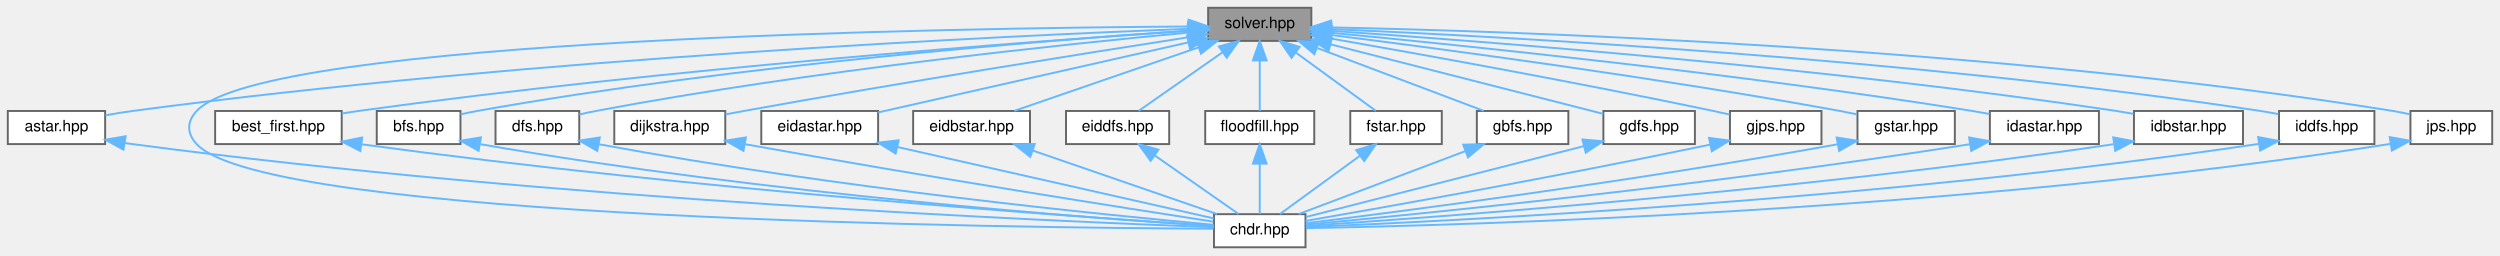
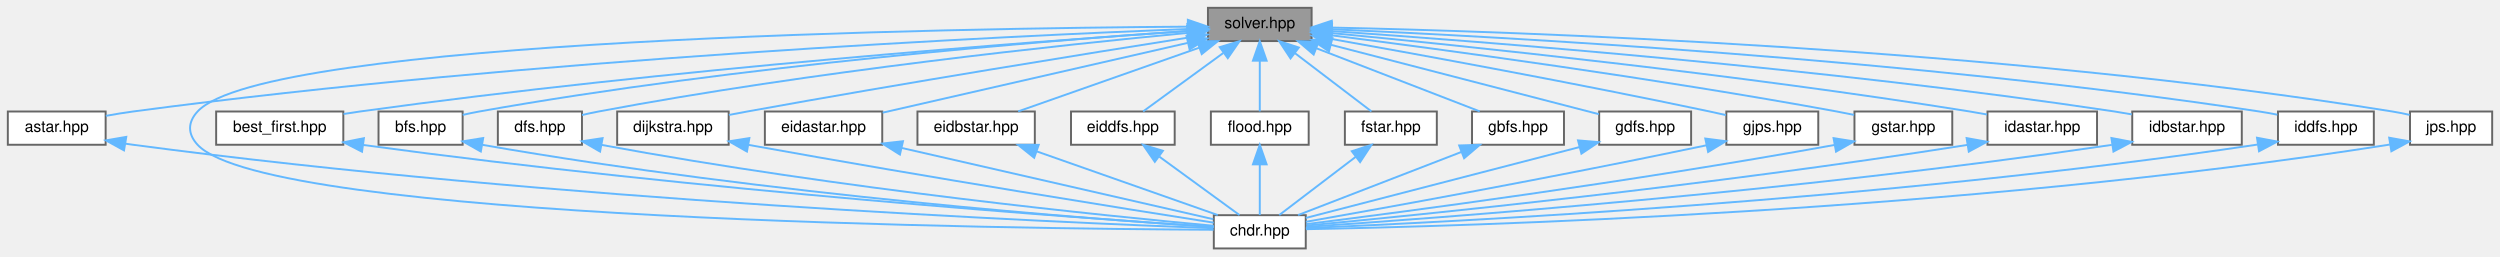
- <svg xmlns="http://www.w3.org/2000/svg" xmlns:xlink="http://www.w3.org/1999/xlink" width="1284pt" height="131pt" viewBox="0.00 0.00 1284.00 131.00">
+ <svg xmlns="http://www.w3.org/2000/svg" xmlns:xlink="http://www.w3.org/1999/xlink" width="1278pt" height="131pt" viewBox="0.00 0.00 1278.00 131.00">
  <g id="graph0" class="graph" transform="scale(1 1) rotate(0) translate(4 127)">
    <g id="Node000001" class="node">
      <g id="a_Node000001">
        <a xlink:title=" ">
-           <polygon fill="#999999" stroke="#666666" points="669.5,-123 616.5,-123 616.5,-106 669.5,-106 669.5,-123" />
-           <text text-anchor="middle" x="643" y="-112.6" font-family="Helvetica,sans-Serif" font-size="8.00">solver.hpp</text>
+           <polygon fill="#999999" stroke="#666666" points="666.5,-123 613.5,-123 613.5,-106 666.5,-106 666.5,-123" />
+           <text text-anchor="middle" x="640" y="-112.6" font-family="Helvetica,sans-Serif" font-size="8.00">solver.hpp</text>
        </a>
      </g>
    </g>
    <g id="Node000002" class="node">
      <g id="a_Node000002">
        <a xlink:href="../../dc/da9/astar_8hpp.html" target="_top" xlink:title=" ">
          <polygon fill="white" stroke="#666666" points="50,-70 0,-70 0,-53 50,-53 50,-70" />
          <text text-anchor="middle" x="25" y="-59.6" font-family="Helvetica,sans-Serif" font-size="8.00">astar.hpp</text>
        </a>
      </g>
    </g>
    <g id="edge1_Node000001_Node000002" class="edge">
      <g id="a_edge1_Node000001_Node000002">
        <a xlink:title=" ">
-           <path fill="none" stroke="#63b8ff" d="M606.17,-112.2C514.3,-108.65 267.76,-97.16 64,-70 59.49,-69.4 54.71,-68.61 50.11,-67.77" />
-           <polygon fill="#63b8ff" stroke="#63b8ff" points="606.21,-115.71 616.34,-112.59 606.48,-108.71 606.21,-115.71" />
+           <path fill="none" stroke="#63b8ff" d="M603.36,-112.19C511.97,-108.61 266.71,-97.05 64,-70 59.49,-69.4 54.71,-68.61 50.11,-67.77" />
+           <polygon fill="#63b8ff" stroke="#63b8ff" points="603.35,-115.69 613.48,-112.58 603.62,-108.7 603.35,-115.69" />
        </a>
      </g>
    </g>
    <g id="Node000003" class="node">
      <g id="a_Node000003">
-         <a xlink:href="../../d9/d96/chdr_8hpp_source.html" target="_top" xlink:title=" ">
-           <polygon fill="white" stroke="#666666" points="666.5,-17 619.5,-17 619.5,0 666.5,0 666.5,-17" />
-           <text text-anchor="middle" x="643" y="-6.6" font-family="Helvetica,sans-Serif" font-size="8.00">chdr.hpp</text>
+         <a xlink:href="../../d9/d96/chdr_8hpp.html" target="_top" xlink:title=" ">
+           <polygon fill="white" stroke="#666666" points="663.5,-17 616.5,-17 616.5,0 663.5,0 663.5,-17" />
+           <text text-anchor="middle" x="640" y="-6.6" font-family="Helvetica,sans-Serif" font-size="8.00">chdr.hpp</text>
        </a>
      </g>
    </g>
    <g id="edge7_Node000001_Node000003" class="edge">
      <g id="a_edge7_Node000001_Node000003">
        <a xlink:title=" ">
-           <path fill="none" stroke="#63b8ff" d="M606.23,-113.39C489.28,-112.65 131.49,-107.34 97,-70 91.87,-64.45 91.87,-58.55 97,-53 132.89,-14.14 518.84,-9.97 619.24,-9.54" />
-           <polygon fill="#63b8ff" stroke="#63b8ff" points="606.45,-116.89 616.47,-113.44 606.48,-109.89 606.45,-116.89" />
+           <path fill="none" stroke="#63b8ff" d="M603.04,-113.37C486.31,-112.58 131.25,-107.11 97,-70 91.88,-64.45 91.88,-58.55 97,-53 132.68,-14.35 516.52,-10.02 616.37,-9.55" />
+           <polygon fill="#63b8ff" stroke="#63b8ff" points="603.23,-116.87 613.26,-113.43 603.28,-109.87 603.23,-116.87" />
        </a>
      </g>
    </g>
    <g id="Node000004" class="node">
      <g id="a_Node000004">
-         <a xlink:href="../../d3/d77/best__first_8hpp_source.html" target="_top" xlink:title=" ">
+         <a xlink:href="../../d3/d77/best__first_8hpp.html" target="_top" xlink:title=" ">
          <polygon fill="white" stroke="#666666" points="171.5,-70 106.5,-70 106.5,-53 171.5,-53 171.5,-70" />
          <text text-anchor="middle" x="139" y="-59.6" font-family="Helvetica,sans-Serif" font-size="8.00">best_first.hpp</text>
        </a>
      </g>
    </g>
    <g id="edge3_Node000001_Node000004" class="edge">
      <g id="a_edge3_Node000001_Node000004">
        <a xlink:title=" ">
-           <path fill="none" stroke="#63b8ff" d="M605.93,-111.12C527.23,-105.83 337.73,-91.79 180,-70 177.28,-69.62 174.46,-69.19 171.63,-68.73" />
-           <polygon fill="#63b8ff" stroke="#63b8ff" points="606.08,-114.64 616.29,-111.81 606.54,-107.65 606.08,-114.64" />
+           <path fill="none" stroke="#63b8ff" d="M603.17,-111.11C524.98,-105.78 336.71,-91.7 180,-70 177.28,-69.62 174.46,-69.19 171.63,-68.73" />
+           <polygon fill="#63b8ff" stroke="#63b8ff" points="603.25,-114.62 613.46,-111.8 603.72,-107.63 603.25,-114.62" />
        </a>
      </g>
    </g>
    <g id="Node000005" class="node">
      <g id="a_Node000005">
-         <a xlink:href="../../da/d36/bfs_8hpp_source.html" target="_top" xlink:title=" ">
+         <a xlink:href="../../da/d36/bfs_8hpp.html" target="_top" xlink:title=" ">
          <polygon fill="white" stroke="#666666" points="232.5,-70 189.5,-70 189.5,-53 232.5,-53 232.5,-70" />
          <text text-anchor="middle" x="211" y="-59.6" font-family="Helvetica,sans-Serif" font-size="8.00">bfs.hpp</text>
        </a>
      </g>
    </g>
    <g id="edge5_Node000001_Node000005" class="edge">
      <g id="a_edge5_Node000001_Node000005">
        <a xlink:title=" ">
-           <path fill="none" stroke="#63b8ff" d="M606.28,-111.22C535.28,-106.44 374.44,-93.78 241,-70 238.25,-69.51 235.38,-68.91 232.55,-68.26" />
-           <polygon fill="#63b8ff" stroke="#63b8ff" points="606.27,-114.73 616.48,-111.89 606.74,-107.74 606.27,-114.73" />
+           <path fill="none" stroke="#63b8ff" d="M603.03,-111.16C532.3,-106.31 373.12,-93.6 241,-70 238.25,-69.51 235.38,-68.91 232.55,-68.26" />
+           <polygon fill="#63b8ff" stroke="#63b8ff" points="602.99,-114.67 613.21,-111.85 603.46,-107.68 602.99,-114.67" />
        </a>
      </g>
    </g>
    <g id="Node000006" class="node">
      <g id="a_Node000006">
-         <a xlink:href="../../d3/dec/dfs_8hpp_source.html" target="_top" xlink:title=" ">
+         <a xlink:href="../../d3/dec/dfs_8hpp.html" target="_top" xlink:title=" ">
          <polygon fill="white" stroke="#666666" points="293.5,-70 250.5,-70 250.5,-53 293.5,-53 293.5,-70" />
          <text text-anchor="middle" x="272" y="-59.6" font-family="Helvetica,sans-Serif" font-size="8.00">dfs.hpp</text>
        </a>
      </g>
    </g>
    <g id="edge8_Node000001_Node000006" class="edge">
      <g id="a_edge8_Node000001_Node000006">
        <a xlink:title=" ">
-           <path fill="none" stroke="#63b8ff" d="M606.11,-110.24C543.32,-104.36 411.78,-90.65 302,-70 299.26,-69.48 296.39,-68.87 293.56,-68.21" />
-           <polygon fill="#63b8ff" stroke="#63b8ff" points="606.02,-113.74 616.3,-111.18 606.67,-106.77 606.02,-113.74" />
+           <path fill="none" stroke="#63b8ff" d="M602.97,-110.17C540.54,-104.22 410.54,-90.48 302,-70 299.26,-69.48 296.39,-68.87 293.56,-68.21" />
+           <polygon fill="#63b8ff" stroke="#63b8ff" points="602.82,-113.67 613.1,-111.12 603.48,-106.7 602.82,-113.67" />
        </a>
      </g>
    </g>
    <g id="Node000007" class="node">
      <g id="a_Node000007">
        <a xlink:href="../../d3/d11/dijkstra_8hpp_source.html" target="_top" xlink:title=" ">
          <polygon fill="white" stroke="#666666" points="368.5,-70 311.5,-70 311.5,-53 368.5,-53 368.5,-70" />
          <text text-anchor="middle" x="340" y="-59.6" font-family="Helvetica,sans-Serif" font-size="8.00">dijkstra.hpp</text>
        </a>
      </g>
    </g>
    <g id="edge10_Node000001_Node000007" class="edge">
      <g id="a_edge10_Node000001_Node000007">
        <a xlink:title=" ">
-           <path fill="none" stroke="#63b8ff" d="M606.32,-107.86C555.11,-99.9 459.34,-84.7 378,-70 374.96,-69.45 371.78,-68.86 368.62,-68.25" />
-           <polygon fill="#63b8ff" stroke="#63b8ff" points="605.83,-111.33 616.24,-109.4 606.9,-104.41 605.83,-111.33" />
+           <path fill="none" stroke="#63b8ff" d="M603.01,-107.72C552.22,-99.7 458.05,-84.54 378,-70 374.96,-69.45 371.78,-68.85 368.62,-68.24" />
+           <polygon fill="#63b8ff" stroke="#63b8ff" points="602.75,-111.22 613.17,-109.32 603.84,-104.31 602.75,-111.22" />
        </a>
      </g>
    </g>
    <g id="Node000008" class="node">
      <g id="a_Node000008">
        <a xlink:href="../../d6/ded/eidastar_8hpp_source.html" target="_top" xlink:title=" ">
          <polygon fill="white" stroke="#666666" points="447,-70 387,-70 387,-53 447,-53 447,-70" />
          <text text-anchor="middle" x="417" y="-59.6" font-family="Helvetica,sans-Serif" font-size="8.00">eidastar.hpp</text>
        </a>
      </g>
    </g>
    <g id="edge12_Node000001_Node000008" class="edge">
      <g id="a_edge12_Node000001_Node000008">
        <a xlink:title=" ">
-           <path fill="none" stroke="#63b8ff" d="M606.39,-105.24C562.04,-95.23 488.16,-78.56 447.01,-69.27" />
-           <polygon fill="#63b8ff" stroke="#63b8ff" points="605.66,-108.66 616.19,-107.45 607.2,-101.83 605.66,-108.66" />
+           <path fill="none" stroke="#63b8ff" d="M603.18,-105.08C559.56,-95.1 487.7,-78.67 447.2,-69.41" />
+           <polygon fill="#63b8ff" stroke="#63b8ff" points="602.57,-108.53 613.1,-107.35 604.13,-101.71 602.57,-108.53" />
        </a>
      </g>
    </g>
    <g id="Node000009" class="node">
      <g id="a_Node000009">
        <a xlink:href="../../dd/d67/eidbstar_8hpp_source.html" target="_top" xlink:title=" ">
          <polygon fill="white" stroke="#666666" points="525,-70 465,-70 465,-53 525,-53 525,-70" />
          <text text-anchor="middle" x="495" y="-59.6" font-family="Helvetica,sans-Serif" font-size="8.00">eidbstar.hpp</text>
        </a>
      </g>
    </g>
    <g id="edge14_Node000001_Node000009" class="edge">
      <g id="a_edge14_Node000001_Node000009">
        <a xlink:title=" ">
-           <path fill="none" stroke="#63b8ff" d="M611.68,-102.71C583.23,-92.9 542,-78.69 516.93,-70.06" />
-           <polygon fill="#63b8ff" stroke="#63b8ff" points="610.57,-106.03 621.16,-105.97 612.85,-99.41 610.57,-106.03" />
+           <path fill="none" stroke="#63b8ff" d="M608.95,-102.58C581.09,-92.78 540.94,-78.66 516.48,-70.06" />
+           <polygon fill="#63b8ff" stroke="#63b8ff" points="608.01,-105.96 618.6,-105.97 610.33,-99.35 608.01,-105.96" />
        </a>
      </g>
    </g>
    <g id="Node000010" class="node">
      <g id="a_Node000010">
        <a xlink:href="../../dd/d95/eiddfs_8hpp_source.html" target="_top" xlink:title=" ">
          <polygon fill="white" stroke="#666666" points="596.5,-70 543.5,-70 543.5,-53 596.5,-53 596.5,-70" />
          <text text-anchor="middle" x="570" y="-59.6" font-family="Helvetica,sans-Serif" font-size="8.00">eiddfs.hpp</text>
        </a>
      </g>
    </g>
    <g id="edge16_Node000001_Node000010" class="edge">
      <g id="a_edge16_Node000001_Node000010">
        <a xlink:title=" ">
-           <path fill="none" stroke="#63b8ff" d="M623.94,-100.18C610.2,-90.58 592.15,-77.98 580.82,-70.06" />
-           <polygon fill="#63b8ff" stroke="#63b8ff" points="622.03,-103.12 632.23,-105.97 626.04,-97.38 622.03,-103.12" />
+           <path fill="none" stroke="#63b8ff" d="M621.34,-99.91C608.22,-90.34 591.14,-77.9 580.37,-70.06" />
+           <polygon fill="#63b8ff" stroke="#63b8ff" points="619.53,-102.91 629.67,-105.97 623.65,-97.26 619.53,-102.91" />
        </a>
      </g>
    </g>
    <g id="Node000011" class="node">
      <g id="a_Node000011">
-         <a xlink:href="../../da/dc2/floodfill_8hpp_source.html" target="_top" xlink:title=" ">
-           <polygon fill="white" stroke="#666666" points="671,-70 615,-70 615,-53 671,-53 671,-70" />
-           <text text-anchor="middle" x="643" y="-59.6" font-family="Helvetica,sans-Serif" font-size="8.00">floodfill.hpp</text>
+         <a xlink:href="../../d8/d12/flood_8hpp.html" target="_top" xlink:title=" ">
+           <polygon fill="white" stroke="#666666" points="665,-70 615,-70 615,-53 665,-53 665,-70" />
+           <text text-anchor="middle" x="640" y="-59.6" font-family="Helvetica,sans-Serif" font-size="8.00">flood.hpp</text>
        </a>
      </g>
    </g>
    <g id="edge18_Node000001_Node000011" class="edge">
      <g id="a_edge18_Node000001_Node000011">
        <a xlink:title=" ">
-           <path fill="none" stroke="#63b8ff" d="M643,-95.91C643,-87.08 643,-76.85 643,-70.06" />
-           <polygon fill="#63b8ff" stroke="#63b8ff" points="639.5,-95.97 643,-105.97 646.5,-95.97 639.5,-95.97" />
+           <path fill="none" stroke="#63b8ff" d="M640,-95.91C640,-87.08 640,-76.85 640,-70.06" />
+           <polygon fill="#63b8ff" stroke="#63b8ff" points="636.5,-95.97 640,-105.97 643.5,-95.97 636.5,-95.97" />
        </a>
      </g>
    </g>
    <g id="Node000012" class="node">
      <g id="a_Node000012">
-         <a xlink:href="../../d1/d5a/fstar_8hpp_source.html" target="_top" xlink:title=" ">
-           <polygon fill="white" stroke="#666666" points="736.5,-70 689.5,-70 689.5,-53 736.5,-53 736.5,-70" />
-           <text text-anchor="middle" x="713" y="-59.6" font-family="Helvetica,sans-Serif" font-size="8.00">fstar.hpp</text>
+         <a xlink:href="../../d1/d5a/fstar_8hpp.html" target="_top" xlink:title=" ">
+           <polygon fill="white" stroke="#666666" points="730.5,-70 683.5,-70 683.5,-53 730.5,-53 730.5,-70" />
+           <text text-anchor="middle" x="707" y="-59.6" font-family="Helvetica,sans-Serif" font-size="8.00">fstar.hpp</text>
        </a>
      </g>
    </g>
    <g id="edge20_Node000001_Node000012" class="edge">
      <g id="a_edge20_Node000001_Node000012">
        <a xlink:title=" ">
-           <path fill="none" stroke="#63b8ff" d="M661.66,-99.91C674.78,-90.34 691.86,-77.9 702.63,-70.06" />
-           <polygon fill="#63b8ff" stroke="#63b8ff" points="659.35,-97.26 653.33,-105.97 663.47,-102.91 659.35,-97.26" />
+           <path fill="none" stroke="#63b8ff" d="M657.86,-99.91C670.42,-90.34 686.77,-77.9 697.07,-70.06" />
+           <polygon fill="#63b8ff" stroke="#63b8ff" points="655.72,-97.13 649.89,-105.97 659.96,-102.7 655.72,-97.13" />
        </a>
      </g>
    </g>
    <g id="Node000013" class="node">
      <g id="a_Node000013">
        <a xlink:href="../../de/d94/gbfs_8hpp_source.html" target="_top" xlink:title=" ">
-           <polygon fill="white" stroke="#666666" points="801.5,-70 754.5,-70 754.5,-53 801.5,-53 801.5,-70" />
-           <text text-anchor="middle" x="778" y="-59.6" font-family="Helvetica,sans-Serif" font-size="8.00">gbfs.hpp</text>
+           <polygon fill="white" stroke="#666666" points="795.5,-70 748.5,-70 748.5,-53 795.5,-53 795.5,-70" />
+           <text text-anchor="middle" x="772" y="-59.6" font-family="Helvetica,sans-Serif" font-size="8.00">gbfs.hpp</text>
        </a>
      </g>
    </g>
    <g id="edge22_Node000001_Node000013" class="edge">
      <g id="a_edge22_Node000001_Node000013">
        <a xlink:title=" ">
-           <path fill="none" stroke="#63b8ff" d="M672.59,-102.32C698.5,-92.53 735.43,-78.58 758,-70.06" />
-           <polygon fill="#63b8ff" stroke="#63b8ff" points="671.04,-99.17 662.92,-105.97 673.51,-105.71 671.04,-99.17" />
+           <path fill="none" stroke="#63b8ff" d="M668.94,-102.32C694.27,-92.53 730.38,-78.58 752.44,-70.06" />
+           <polygon fill="#63b8ff" stroke="#63b8ff" points="667.54,-99.11 659.48,-105.97 670.07,-105.64 667.54,-99.11" />
        </a>
      </g>
    </g>
    <g id="Node000014" class="node">
      <g id="a_Node000014">
        <a xlink:href="../../d4/df2/gdfs_8hpp_source.html" target="_top" xlink:title=" ">
-           <polygon fill="white" stroke="#666666" points="866.5,-70 819.5,-70 819.5,-53 866.5,-53 866.5,-70" />
-           <text text-anchor="middle" x="843" y="-59.6" font-family="Helvetica,sans-Serif" font-size="8.00">gdfs.hpp</text>
+           <polygon fill="white" stroke="#666666" points="860.5,-70 813.5,-70 813.5,-53 860.5,-53 860.5,-70" />
+           <text text-anchor="middle" x="837" y="-59.6" font-family="Helvetica,sans-Serif" font-size="8.00">gdfs.hpp</text>
        </a>
      </g>
    </g>
    <g id="edge24_Node000001_Node000014" class="edge">
      <g id="a_edge24_Node000001_Node000014">
        <a xlink:title=" ">
-           <path fill="none" stroke="#63b8ff" d="M679.36,-104.23C720.07,-93.85 784.87,-77.32 819.45,-68.51" />
-           <polygon fill="#63b8ff" stroke="#63b8ff" points="678.38,-100.87 669.56,-106.73 680.11,-107.65 678.38,-100.87" />
+           <path fill="none" stroke="#63b8ff" d="M676.44,-104.07C716.39,-93.72 779.31,-77.43 813.31,-68.63" />
+           <polygon fill="#63b8ff" stroke="#63b8ff" points="675.37,-100.73 666.57,-106.62 677.13,-107.5 675.37,-100.73" />
        </a>
      </g>
    </g>
    <g id="Node000015" class="node">
      <g id="a_Node000015">
        <a xlink:href="../../d3/d3e/gjps_8hpp_source.html" target="_top" xlink:title=" ">
-           <polygon fill="white" stroke="#666666" points="931.5,-70 884.5,-70 884.5,-53 931.5,-53 931.5,-70" />
-           <text text-anchor="middle" x="908" y="-59.6" font-family="Helvetica,sans-Serif" font-size="8.00">gjps.hpp</text>
+           <polygon fill="white" stroke="#666666" points="925.5,-70 878.5,-70 878.5,-53 925.5,-53 925.5,-70" />
+           <text text-anchor="middle" x="902" y="-59.6" font-family="Helvetica,sans-Serif" font-size="8.00">gjps.hpp</text>
        </a>
      </g>
    </g>
    <g id="edge26_Node000001_Node000015" class="edge">
      <g id="a_edge26_Node000001_Node000015">
        <a xlink:title=" ">
-           <path fill="none" stroke="#63b8ff" d="M679.72,-107.18C725.72,-99.14 806.89,-84.54 876,-70 878.68,-69.44 881.48,-68.82 884.26,-68.19" />
-           <polygon fill="#63b8ff" stroke="#63b8ff" points="678.89,-103.77 669.63,-108.94 680.09,-110.67 678.89,-103.77" />
+           <path fill="none" stroke="#63b8ff" d="M676.61,-107.08C722.08,-98.99 801.95,-84.4 870,-70 872.68,-69.43 875.48,-68.81 878.26,-68.18" />
+           <polygon fill="#63b8ff" stroke="#63b8ff" points="675.87,-103.66 666.64,-108.85 677.09,-110.55 675.87,-103.66" />
        </a>
      </g>
    </g>
    <g id="Node000016" class="node">
      <g id="a_Node000016">
        <a xlink:href="../../d1/def/gstar_8hpp_source.html" target="_top" xlink:title=" ">
-           <polygon fill="white" stroke="#666666" points="1000,-70 950,-70 950,-53 1000,-53 1000,-70" />
-           <text text-anchor="middle" x="975" y="-59.6" font-family="Helvetica,sans-Serif" font-size="8.00">gstar.hpp</text>
+           <polygon fill="white" stroke="#666666" points="994,-70 944,-70 944,-53 994,-53 994,-70" />
+           <text text-anchor="middle" x="969" y="-59.6" font-family="Helvetica,sans-Serif" font-size="8.00">gstar.hpp</text>
        </a>
      </g>
    </g>
    <g id="edge28_Node000001_Node000016" class="edge">
      <g id="a_edge28_Node000001_Node000016">
        <a xlink:title=" ">
-           <path fill="none" stroke="#63b8ff" d="M680.04,-108.97C736.53,-101.86 847.51,-87.11 941,-70 943.85,-69.48 946.83,-68.89 949.79,-68.27" />
-           <polygon fill="#63b8ff" stroke="#63b8ff" points="679.31,-105.53 669.82,-110.24 680.18,-112.48 679.31,-105.53" />
+           <path fill="none" stroke="#63b8ff" d="M676.67,-108.94C732.58,-101.8 842.44,-87.01 935,-70 937.85,-69.48 940.83,-68.88 943.79,-68.27" />
+           <polygon fill="#63b8ff" stroke="#63b8ff" points="676.03,-105.49 666.55,-110.23 676.91,-112.44 676.03,-105.49" />
        </a>
      </g>
    </g>
    <g id="Node000017" class="node">
      <g id="a_Node000017">
        <a xlink:href="../../db/df9/idastar_8hpp_source.html" target="_top" xlink:title=" ">
-           <polygon fill="white" stroke="#666666" points="1074,-70 1018,-70 1018,-53 1074,-53 1074,-70" />
-           <text text-anchor="middle" x="1046" y="-59.6" font-family="Helvetica,sans-Serif" font-size="8.00">idastar.hpp</text>
+           <polygon fill="white" stroke="#666666" points="1068,-70 1012,-70 1012,-53 1068,-53 1068,-70" />
+           <text text-anchor="middle" x="1040" y="-59.6" font-family="Helvetica,sans-Serif" font-size="8.00">idastar.hpp</text>
        </a>
      </g>
    </g>
    <g id="edge30_Node000001_Node000017" class="edge">
      <g id="a_edge30_Node000001_Node000017">
        <a xlink:title=" ">
-           <path fill="none" stroke="#63b8ff" d="M680.07,-110.1C746.32,-103.81 889.3,-89.21 1009,-70 1011.85,-69.54 1014.81,-69.02 1017.76,-68.47" />
-           <polygon fill="#63b8ff" stroke="#63b8ff" points="679.37,-106.66 669.74,-111.08 680.02,-113.62 679.37,-106.66" />
+           <path fill="none" stroke="#63b8ff" d="M676.77,-110.08C742.47,-103.76 884.28,-89.11 1003,-70 1005.85,-69.54 1008.81,-69.02 1011.76,-68.47" />
+           <polygon fill="#63b8ff" stroke="#63b8ff" points="676.14,-106.63 666.52,-111.06 676.81,-113.6 676.14,-106.63" />
        </a>
      </g>
    </g>
    <g id="Node000018" class="node">
      <g id="a_Node000018">
        <a xlink:href="../../d1/d24/idbstar_8hpp_source.html" target="_top" xlink:title=" ">
-           <polygon fill="white" stroke="#666666" points="1148,-70 1092,-70 1092,-53 1148,-53 1148,-70" />
-           <text text-anchor="middle" x="1120" y="-59.6" font-family="Helvetica,sans-Serif" font-size="8.00">idbstar.hpp</text>
+           <polygon fill="white" stroke="#666666" points="1142,-70 1086,-70 1086,-53 1142,-53 1142,-70" />
+           <text text-anchor="middle" x="1114" y="-59.6" font-family="Helvetica,sans-Serif" font-size="8.00">idbstar.hpp</text>
        </a>
      </g>
    </g>
    <g id="edge32_Node000001_Node000018" class="edge">
      <g id="a_edge32_Node000001_Node000018">
        <a xlink:title=" ">
-           <path fill="none" stroke="#63b8ff" d="M680.09,-111.11C756.02,-105.94 934.5,-92.33 1083,-70 1085.85,-69.57 1088.82,-69.07 1091.77,-68.53" />
-           <polygon fill="#63b8ff" stroke="#63b8ff" points="679.39,-107.65 669.65,-111.81 679.86,-114.63 679.39,-107.65" />
+           <path fill="none" stroke="#63b8ff" d="M677.12,-111.07C752.68,-105.85 929.69,-92.2 1077,-70 1079.85,-69.57 1082.82,-69.07 1085.77,-68.53" />
+           <polygon fill="#63b8ff" stroke="#63b8ff" points="676.46,-107.61 666.72,-111.78 676.93,-114.59 676.46,-107.61" />
        </a>
      </g>
    </g>
    <g id="Node000019" class="node">
      <g id="a_Node000019">
        <a xlink:href="../../df/d71/iddfs_8hpp_source.html" target="_top" xlink:title=" ">
-           <polygon fill="white" stroke="#666666" points="1215.5,-70 1166.5,-70 1166.5,-53 1215.5,-53 1215.5,-70" />
-           <text text-anchor="middle" x="1191" y="-59.6" font-family="Helvetica,sans-Serif" font-size="8.00">iddfs.hpp</text>
+           <polygon fill="white" stroke="#666666" points="1209.5,-70 1160.5,-70 1160.5,-53 1209.5,-53 1209.5,-70" />
+           <text text-anchor="middle" x="1185" y="-59.6" font-family="Helvetica,sans-Serif" font-size="8.00">iddfs.hpp</text>
        </a>
      </g>
    </g>
    <g id="edge34_Node000001_Node000019" class="edge">
      <g id="a_edge34_Node000001_Node000019">
        <a xlink:title=" ">
-           <path fill="none" stroke="#63b8ff" d="M679.76,-112.06C764.38,-108.4 979.33,-96.99 1157,-70 1159.99,-69.55 1163.11,-68.98 1166.19,-68.37" />
-           <polygon fill="#63b8ff" stroke="#63b8ff" points="679.47,-108.57 669.63,-112.49 679.77,-115.57 679.47,-108.57" />
+           <path fill="none" stroke="#63b8ff" d="M676.84,-112.04C761.18,-108.32 974.58,-96.85 1151,-70 1153.99,-69.55 1157.11,-68.98 1160.19,-68.37" />
+           <polygon fill="#63b8ff" stroke="#63b8ff" points="676.59,-108.54 666.75,-112.47 676.89,-115.54 676.59,-108.54" />
        </a>
      </g>
    </g>
    <g id="Node000020" class="node">
      <g id="a_Node000020">
        <a xlink:href="../../d9/de6/jps_8hpp_source.html" target="_top" xlink:title=" ">
-           <polygon fill="white" stroke="#666666" points="1276,-70 1234,-70 1234,-53 1276,-53 1276,-70" />
-           <text text-anchor="middle" x="1255" y="-59.6" font-family="Helvetica,sans-Serif" font-size="8.00">jps.hpp</text>
+           <polygon fill="white" stroke="#666666" points="1270,-70 1228,-70 1228,-53 1270,-53 1270,-70" />
+           <text text-anchor="middle" x="1249" y="-59.6" font-family="Helvetica,sans-Serif" font-size="8.00">jps.hpp</text>
        </a>
      </g>
    </g>
    <g id="edge36_Node000001_Node000020" class="edge">
      <g id="a_edge36_Node000001_Node000020">
        <a xlink:title=" ">
-           <path fill="none" stroke="#63b8ff" d="M679.8,-112.92C772.12,-111 1020.77,-102.92 1225,-70 1227.86,-69.54 1230.85,-68.94 1233.79,-68.28" />
-           <polygon fill="#63b8ff" stroke="#63b8ff" points="679.51,-109.43 669.58,-113.12 679.65,-116.42 679.51,-109.43" />
+           <path fill="none" stroke="#63b8ff" d="M676.93,-112.9C769.03,-110.93 1016.06,-102.75 1219,-70 1221.86,-69.54 1224.85,-68.94 1227.79,-68.28" />
+           <polygon fill="#63b8ff" stroke="#63b8ff" points="676.66,-109.4 666.74,-113.1 676.8,-116.4 676.66,-109.4" />
        </a>
      </g>
    </g>
    <g id="edge2_Node000002_Node000003" class="edge">
      <g id="a_edge2_Node000002_Node000003">
        <a xlink:title=" ">
-           <path fill="none" stroke="#63b8ff" d="M60.14,-53.55C61.44,-53.35 62.73,-53.17 64,-53 278.58,-24.4 540.59,-13.17 619.46,-10.3" />
+           <path fill="none" stroke="#63b8ff" d="M60.14,-53.55C61.44,-53.35 62.73,-53.17 64,-53 277.22,-24.54 537.52,-13.23 616.31,-10.32" />
          <polygon fill="#63b8ff" stroke="#63b8ff" points="59.39,-50.13 50.11,-55.23 60.55,-57.03 59.39,-50.13" />
        </a>
      </g>
    </g>
    <g id="edge4_Node000004_Node000003" class="edge">
      <g id="a_edge4_Node000004_Node000003">
        <a xlink:title=" ">
-           <path fill="none" stroke="#63b8ff" d="M181.71,-52.88C355.25,-29.3 552.25,-15.37 619.31,-10.99" />
+           <path fill="none" stroke="#63b8ff" d="M181.65,-52.89C354.11,-29.4 549.84,-15.41 616.46,-11" />
          <polygon fill="#63b8ff" stroke="#63b8ff" points="181.06,-49.44 171.63,-54.27 182.02,-56.37 181.06,-49.44" />
        </a>
      </g>
    </g>
    <g id="edge6_Node000005_Node000003" class="edge">
      <g id="a_edge6_Node000005_Node000003">
        <a xlink:title=" ">
-           <path fill="none" stroke="#63b8ff" d="M242.75,-52.93C391.11,-27.06 558.32,-14.83 619.28,-10.93" />
-           <polygon fill="#63b8ff" stroke="#63b8ff" points="241.79,-49.55 232.55,-54.74 243.01,-56.44 241.79,-49.55" />
+           <path fill="none" stroke="#63b8ff" d="M242.68,-52.94C389.99,-27.19 555.95,-14.88 616.45,-10.94" />
+           <polygon fill="#63b8ff" stroke="#63b8ff" points="241.79,-49.54 232.55,-54.74 243.01,-56.44 241.79,-49.54" />
        </a>
      </g>
    </g>
    <g id="edge9_Node000006_Node000003" class="edge">
      <g id="a_edge9_Node000006_Node000003">
        <a xlink:title=" ">
-           <path fill="none" stroke="#63b8ff" d="M303.61,-52.91C427.69,-30.03 565.05,-16.45 619.28,-11.55" />
-           <polygon fill="#63b8ff" stroke="#63b8ff" points="302.75,-49.51 293.56,-54.79 304.04,-56.39 302.75,-49.51" />
+           <path fill="none" stroke="#63b8ff" d="M303.53,-52.92C426.58,-30.15 562.74,-16.5 616.49,-11.57" />
+           <polygon fill="#63b8ff" stroke="#63b8ff" points="302.75,-49.5 293.56,-54.79 304.04,-56.38 302.75,-49.5" />
        </a>
      </g>
    </g>
    <g id="edge11_Node000007_Node000003" class="edge">
      <g id="a_edge11_Node000007_Node000003">
        <a xlink:title=" ">
-           <path fill="none" stroke="#63b8ff" d="M378.71,-52.93C473.95,-35.83 574.34,-20.07 619.2,-13.14" />
-           <polygon fill="#63b8ff" stroke="#63b8ff" points="377.84,-49.53 368.62,-54.75 379.08,-56.42 377.84,-49.53" />
+           <path fill="none" stroke="#63b8ff" d="M378.6,-52.94C472.88,-35.92 572.12,-20.11 616.47,-13.16" />
+           <polygon fill="#63b8ff" stroke="#63b8ff" points="377.83,-49.53 368.62,-54.76 379.08,-56.41 377.83,-49.53" />
        </a>
      </g>
    </g>
    <g id="edge13_Node000008_Node000003" class="edge">
      <g id="a_edge13_Node000008_Node000003">
        <a xlink:title=" ">
-           <path fill="none" stroke="#63b8ff" d="M456.88,-51.5C504,-40.87 580.87,-23.52 619.41,-14.82" />
-           <polygon fill="#63b8ff" stroke="#63b8ff" points="456,-48.11 447.01,-53.73 457.54,-54.94 456,-48.11" />
+           <path fill="none" stroke="#63b8ff" d="M457.07,-51.34C503.41,-40.74 578.18,-23.64 616.18,-14.95" />
+           <polygon fill="#63b8ff" stroke="#63b8ff" points="456.04,-47.98 447.07,-53.62 457.6,-54.8 456.04,-47.98" />
        </a>
      </g>
    </g>
    <g id="edge15_Node000009_Node000003" class="edge">
      <g id="a_edge15_Node000009_Node000003">
        <a xlink:title=" ">
-           <path fill="none" stroke="#63b8ff" d="M526.32,-49.71C554.77,-39.9 596,-25.69 621.07,-17.06" />
-           <polygon fill="#63b8ff" stroke="#63b8ff" points="525.15,-46.41 516.84,-52.97 527.43,-53.03 525.15,-46.41" />
+           <path fill="none" stroke="#63b8ff" d="M526.05,-49.58C553.91,-39.78 594.06,-25.66 618.52,-17.06" />
+           <polygon fill="#63b8ff" stroke="#63b8ff" points="524.67,-46.35 516.4,-52.97 526.99,-52.96 524.67,-46.35" />
        </a>
      </g>
    </g>
    <g id="edge17_Node000010_Node000003" class="edge">
      <g id="a_edge17_Node000010_Node000003">
        <a xlink:title=" ">
-           <path fill="none" stroke="#63b8ff" d="M589.06,-47.18C602.8,-37.58 620.85,-24.98 632.18,-17.06" />
-           <polygon fill="#63b8ff" stroke="#63b8ff" points="586.96,-44.38 580.77,-52.97 590.97,-50.12 586.96,-44.38" />
+           <path fill="none" stroke="#63b8ff" d="M588.66,-46.91C601.78,-37.34 618.86,-24.9 629.63,-17.06" />
+           <polygon fill="#63b8ff" stroke="#63b8ff" points="586.35,-44.26 580.33,-52.97 590.47,-49.91 586.35,-44.26" />
        </a>
      </g>
    </g>
    <g id="edge19_Node000011_Node000003" class="edge">
      <g id="a_edge19_Node000011_Node000003">
        <a xlink:title=" ">
-           <path fill="none" stroke="#63b8ff" d="M643,-42.91C643,-34.08 643,-23.85 643,-17.06" />
-           <polygon fill="#63b8ff" stroke="#63b8ff" points="639.5,-42.97 643,-52.97 646.5,-42.97 639.5,-42.97" />
+           <path fill="none" stroke="#63b8ff" d="M640,-42.91C640,-34.08 640,-23.85 640,-17.06" />
+           <polygon fill="#63b8ff" stroke="#63b8ff" points="636.5,-42.97 640,-52.97 643.5,-42.97 636.5,-42.97" />
        </a>
      </g>
    </g>
    <g id="edge21_Node000012_Node000003" class="edge">
      <g id="a_edge21_Node000012_Node000003">
        <a xlink:title=" ">
-           <path fill="none" stroke="#63b8ff" d="M694.34,-46.91C681.22,-37.34 664.14,-24.9 653.37,-17.06" />
-           <polygon fill="#63b8ff" stroke="#63b8ff" points="692.53,-49.91 702.67,-52.97 696.65,-44.26 692.53,-49.91" />
+           <path fill="none" stroke="#63b8ff" d="M689.14,-46.91C676.58,-37.34 660.23,-24.9 649.93,-17.06" />
+           <polygon fill="#63b8ff" stroke="#63b8ff" points="687.04,-49.7 697.11,-52.97 691.28,-44.13 687.04,-49.7" />
        </a>
      </g>
    </g>
    <g id="edge23_Node000013_Node000003" class="edge">
      <g id="a_edge23_Node000013_Node000003">
        <a xlink:title=" ">
-           <path fill="none" stroke="#63b8ff" d="M748.41,-49.32C722.5,-39.53 685.57,-25.58 663,-17.06" />
-           <polygon fill="#63b8ff" stroke="#63b8ff" points="747.49,-52.71 758.08,-52.97 749.96,-46.17 747.49,-52.71" />
+           <path fill="none" stroke="#63b8ff" d="M743.06,-49.32C717.73,-39.53 681.62,-25.58 659.56,-17.06" />
+           <polygon fill="#63b8ff" stroke="#63b8ff" points="741.93,-52.64 752.52,-52.97 744.46,-46.11 741.93,-52.64" />
        </a>
      </g>
    </g>
    <g id="edge25_Node000014_Node000003" class="edge">
      <g id="a_edge25_Node000014_Node000003">
        <a xlink:title=" ">
-           <path fill="none" stroke="#63b8ff" d="M809.35,-51.92C768.91,-41.61 702.09,-24.57 666.7,-15.54" />
-           <polygon fill="#63b8ff" stroke="#63b8ff" points="808.72,-55.37 819.27,-54.45 810.45,-48.59 808.72,-55.37" />
+           <path fill="none" stroke="#63b8ff" d="M803.46,-51.82C763.67,-41.51 698.34,-24.6 663.54,-15.59" />
+           <polygon fill="#63b8ff" stroke="#63b8ff" points="802.68,-55.23 813.24,-54.35 804.43,-48.45 802.68,-55.23" />
        </a>
      </g>
    </g>
    <g id="edge27_Node000015_Node000003" class="edge">
      <g id="a_edge27_Node000015_Node000003">
        <a xlink:title=" ">
-           <path fill="none" stroke="#63b8ff" d="M874.32,-52.72C792.66,-35.7 707.04,-20.54 666.55,-13.53" />
-           <polygon fill="#63b8ff" stroke="#63b8ff" points="873.76,-56.18 884.26,-54.81 875.19,-49.33 873.76,-56.18" />
+           <path fill="none" stroke="#63b8ff" d="M868.46,-52.75C787.93,-35.85 703.67,-20.68 663.58,-13.61" />
+           <polygon fill="#63b8ff" stroke="#63b8ff" points="867.75,-56.17 878.26,-54.82 869.2,-49.32 867.75,-56.17" />
        </a>
      </g>
    </g>
    <g id="edge29_Node000016_Node000003" class="edge">
      <g id="a_edge29_Node000016_Node000003">
        <a xlink:title=" ">
-           <path fill="none" stroke="#63b8ff" d="M939.74,-52.89C832.09,-33.46 715.68,-18.42 666.66,-12.36" />
-           <polygon fill="#63b8ff" stroke="#63b8ff" points="939.32,-56.38 949.79,-54.73 940.58,-49.49 939.32,-56.38" />
+           <path fill="none" stroke="#63b8ff" d="M933.85,-52.91C827.46,-33.62 712.55,-18.55 663.8,-12.43" />
+           <polygon fill="#63b8ff" stroke="#63b8ff" points="933.32,-56.37 943.79,-54.73 934.58,-49.49 933.32,-56.37" />
        </a>
      </g>
    </g>
    <g id="edge31_Node000017_Node000003" class="edge">
      <g id="a_edge31_Node000017_Node000003">
        <a xlink:title=" ">
-           <path fill="none" stroke="#63b8ff" d="M1007.67,-52.92C872.9,-31.62 723.57,-16.92 666.64,-11.63" />
-           <polygon fill="#63b8ff" stroke="#63b8ff" points="1007.33,-56.41 1017.76,-54.53 1008.44,-49.5 1007.33,-56.41" />
+           <path fill="none" stroke="#63b8ff" d="M1001.77,-52.93C868.34,-31.78 720.65,-17.03 663.88,-11.69" />
+           <polygon fill="#63b8ff" stroke="#63b8ff" points="1001.33,-56.41 1011.76,-54.53 1002.44,-49.49 1001.33,-56.41" />
        </a>
      </g>
    </g>
    <g id="edge33_Node000018_Node000003" class="edge">
      <g id="a_edge33_Node000018_Node000003">
        <a xlink:title=" ">
-           <path fill="none" stroke="#63b8ff" d="M1081.49,-52.93C917.3,-28.69 731.96,-15.29 666.95,-11.01" />
-           <polygon fill="#63b8ff" stroke="#63b8ff" points="1081.36,-56.45 1091.77,-54.47 1082.4,-49.53 1081.36,-56.45" />
+           <path fill="none" stroke="#63b8ff" d="M1075.55,-52.94C912.43,-28.8 728.35,-15.33 663.79,-11.02" />
+           <polygon fill="#63b8ff" stroke="#63b8ff" points="1075.36,-56.45 1085.77,-54.47 1076.4,-49.53 1075.36,-56.45" />
        </a>
      </g>
    </g>
    <g id="edge35_Node000019_Node000003" class="edge">
      <g id="a_edge35_Node000019_Node000003">
        <a xlink:title=" ">
-           <path fill="none" stroke="#63b8ff" d="M1156.07,-53.1C961.5,-24.11 738.73,-13.31 666.7,-10.39" />
-           <polygon fill="#63b8ff" stroke="#63b8ff" points="1155.78,-56.6 1166.19,-54.63 1156.82,-49.67 1155.78,-56.6" />
+           <path fill="none" stroke="#63b8ff" d="M1150.12,-53.11C956.64,-24.22 735.17,-13.36 663.56,-10.4" />
+           <polygon fill="#63b8ff" stroke="#63b8ff" points="1149.78,-56.59 1160.19,-54.63 1150.82,-49.67 1149.78,-56.59" />
        </a>
      </g>
    </g>
    <g id="edge37_Node000020_Node000003" class="edge">
      <g id="a_edge37_Node000020_Node000003">
        <a xlink:title=" ">
-           <path fill="none" stroke="#63b8ff" d="M1223.61,-53.09C1002.23,-18.16 745.02,-11.21 666.73,-9.83" />
-           <polygon fill="#63b8ff" stroke="#63b8ff" points="1223.36,-56.6 1233.79,-54.72 1224.47,-49.68 1223.36,-56.6" />
+           <path fill="none" stroke="#63b8ff" d="M1217.66,-53.1C997.38,-18.3 741.49,-11.25 663.61,-9.84" />
+           <polygon fill="#63b8ff" stroke="#63b8ff" points="1217.36,-56.6 1227.79,-54.72 1218.47,-49.68 1217.36,-56.6" />
        </a>
      </g>
    </g>
  </g>
</svg>
